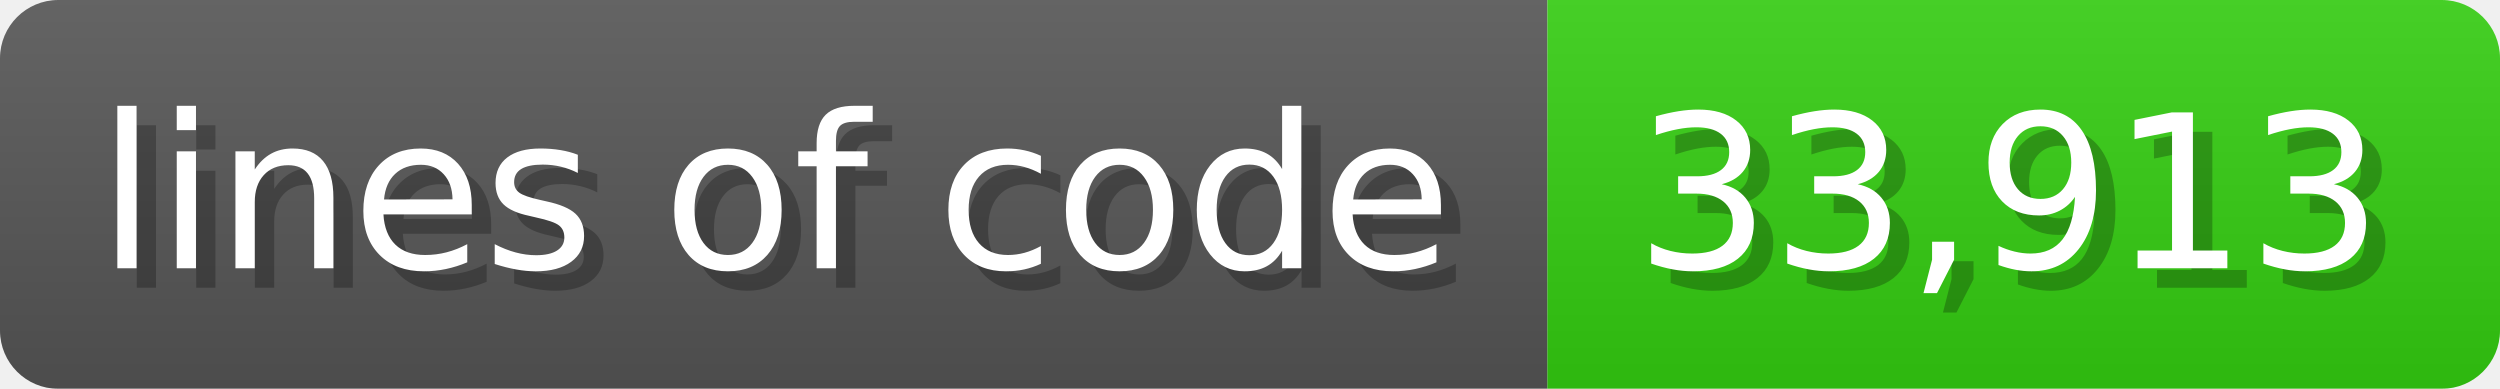
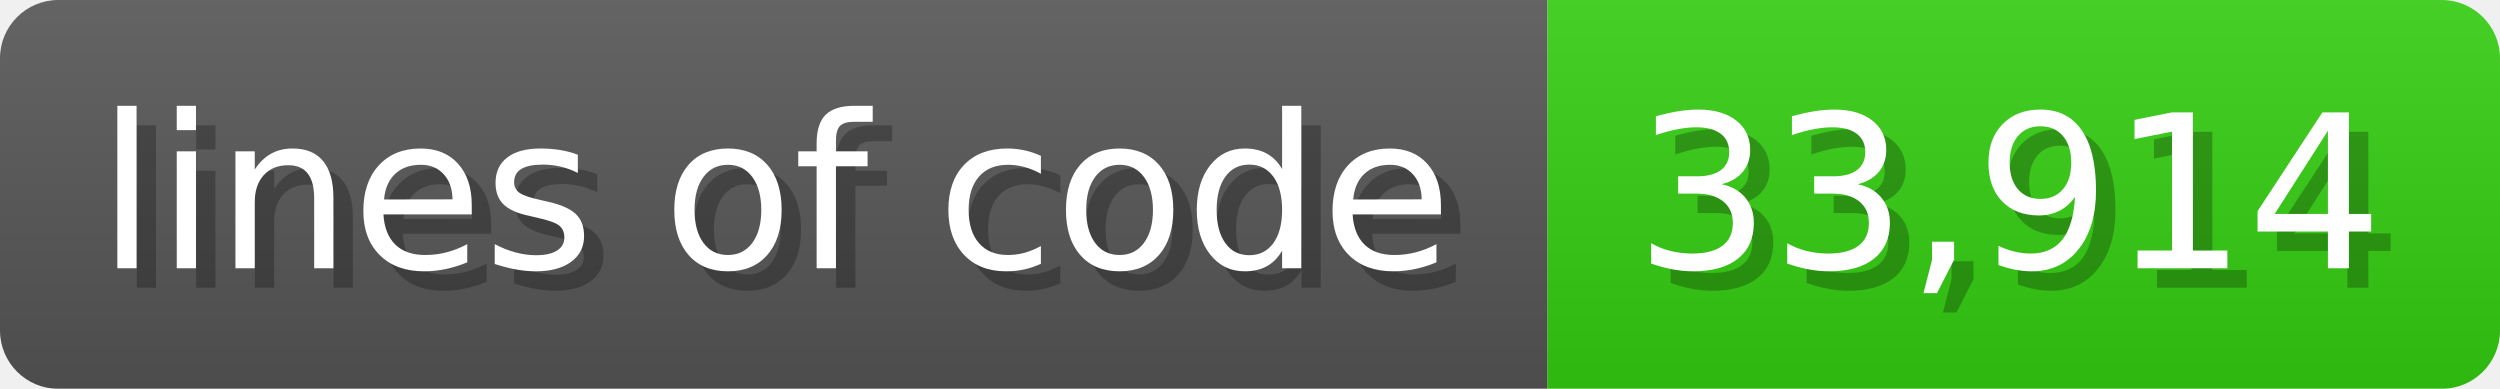
<svg xmlns="http://www.w3.org/2000/svg" width="128.6" height="20" viewBox="0 0 1286 200">
  <linearGradient id="a" x2="0" y2="100%">
    <stop offset="0" stop-opacity=".1" stop-color="#EEE" />
    <stop offset="1" stop-opacity=".1" />
  </linearGradient>
  <mask id="m">
    <rect width="1286" height="200" rx="30" fill="#FFF" />
  </mask>
  <g mask="url(#m)">
    <rect width="796" height="200" fill="#555" />
    <rect width="490" height="200" fill="#3C1" x="796" />
    <rect width="1286" height="200" fill="url(#a)" />
  </g>
  <g fill="#fff" text-anchor="start" font-family="Verdana,DejaVu Sans,sans-serif" font-size="110">
    <text x="60" y="148" textLength="696" fill="#000" opacity="0.25">lines of code</text>
    <text x="50" y="138" textLength="696">lines of code</text>
-     <text x="851" y="148" textLength="390" fill="#000" opacity="0.25">33,913</text>
-     <text x="841" y="138" textLength="390">33,913</text>
+     <text x="851" y="148" textLength="390" fill="#000" opacity="0.25">33,914</text>
+     <text x="841" y="138" textLength="390">33,914</text>
  </g>
</svg>
